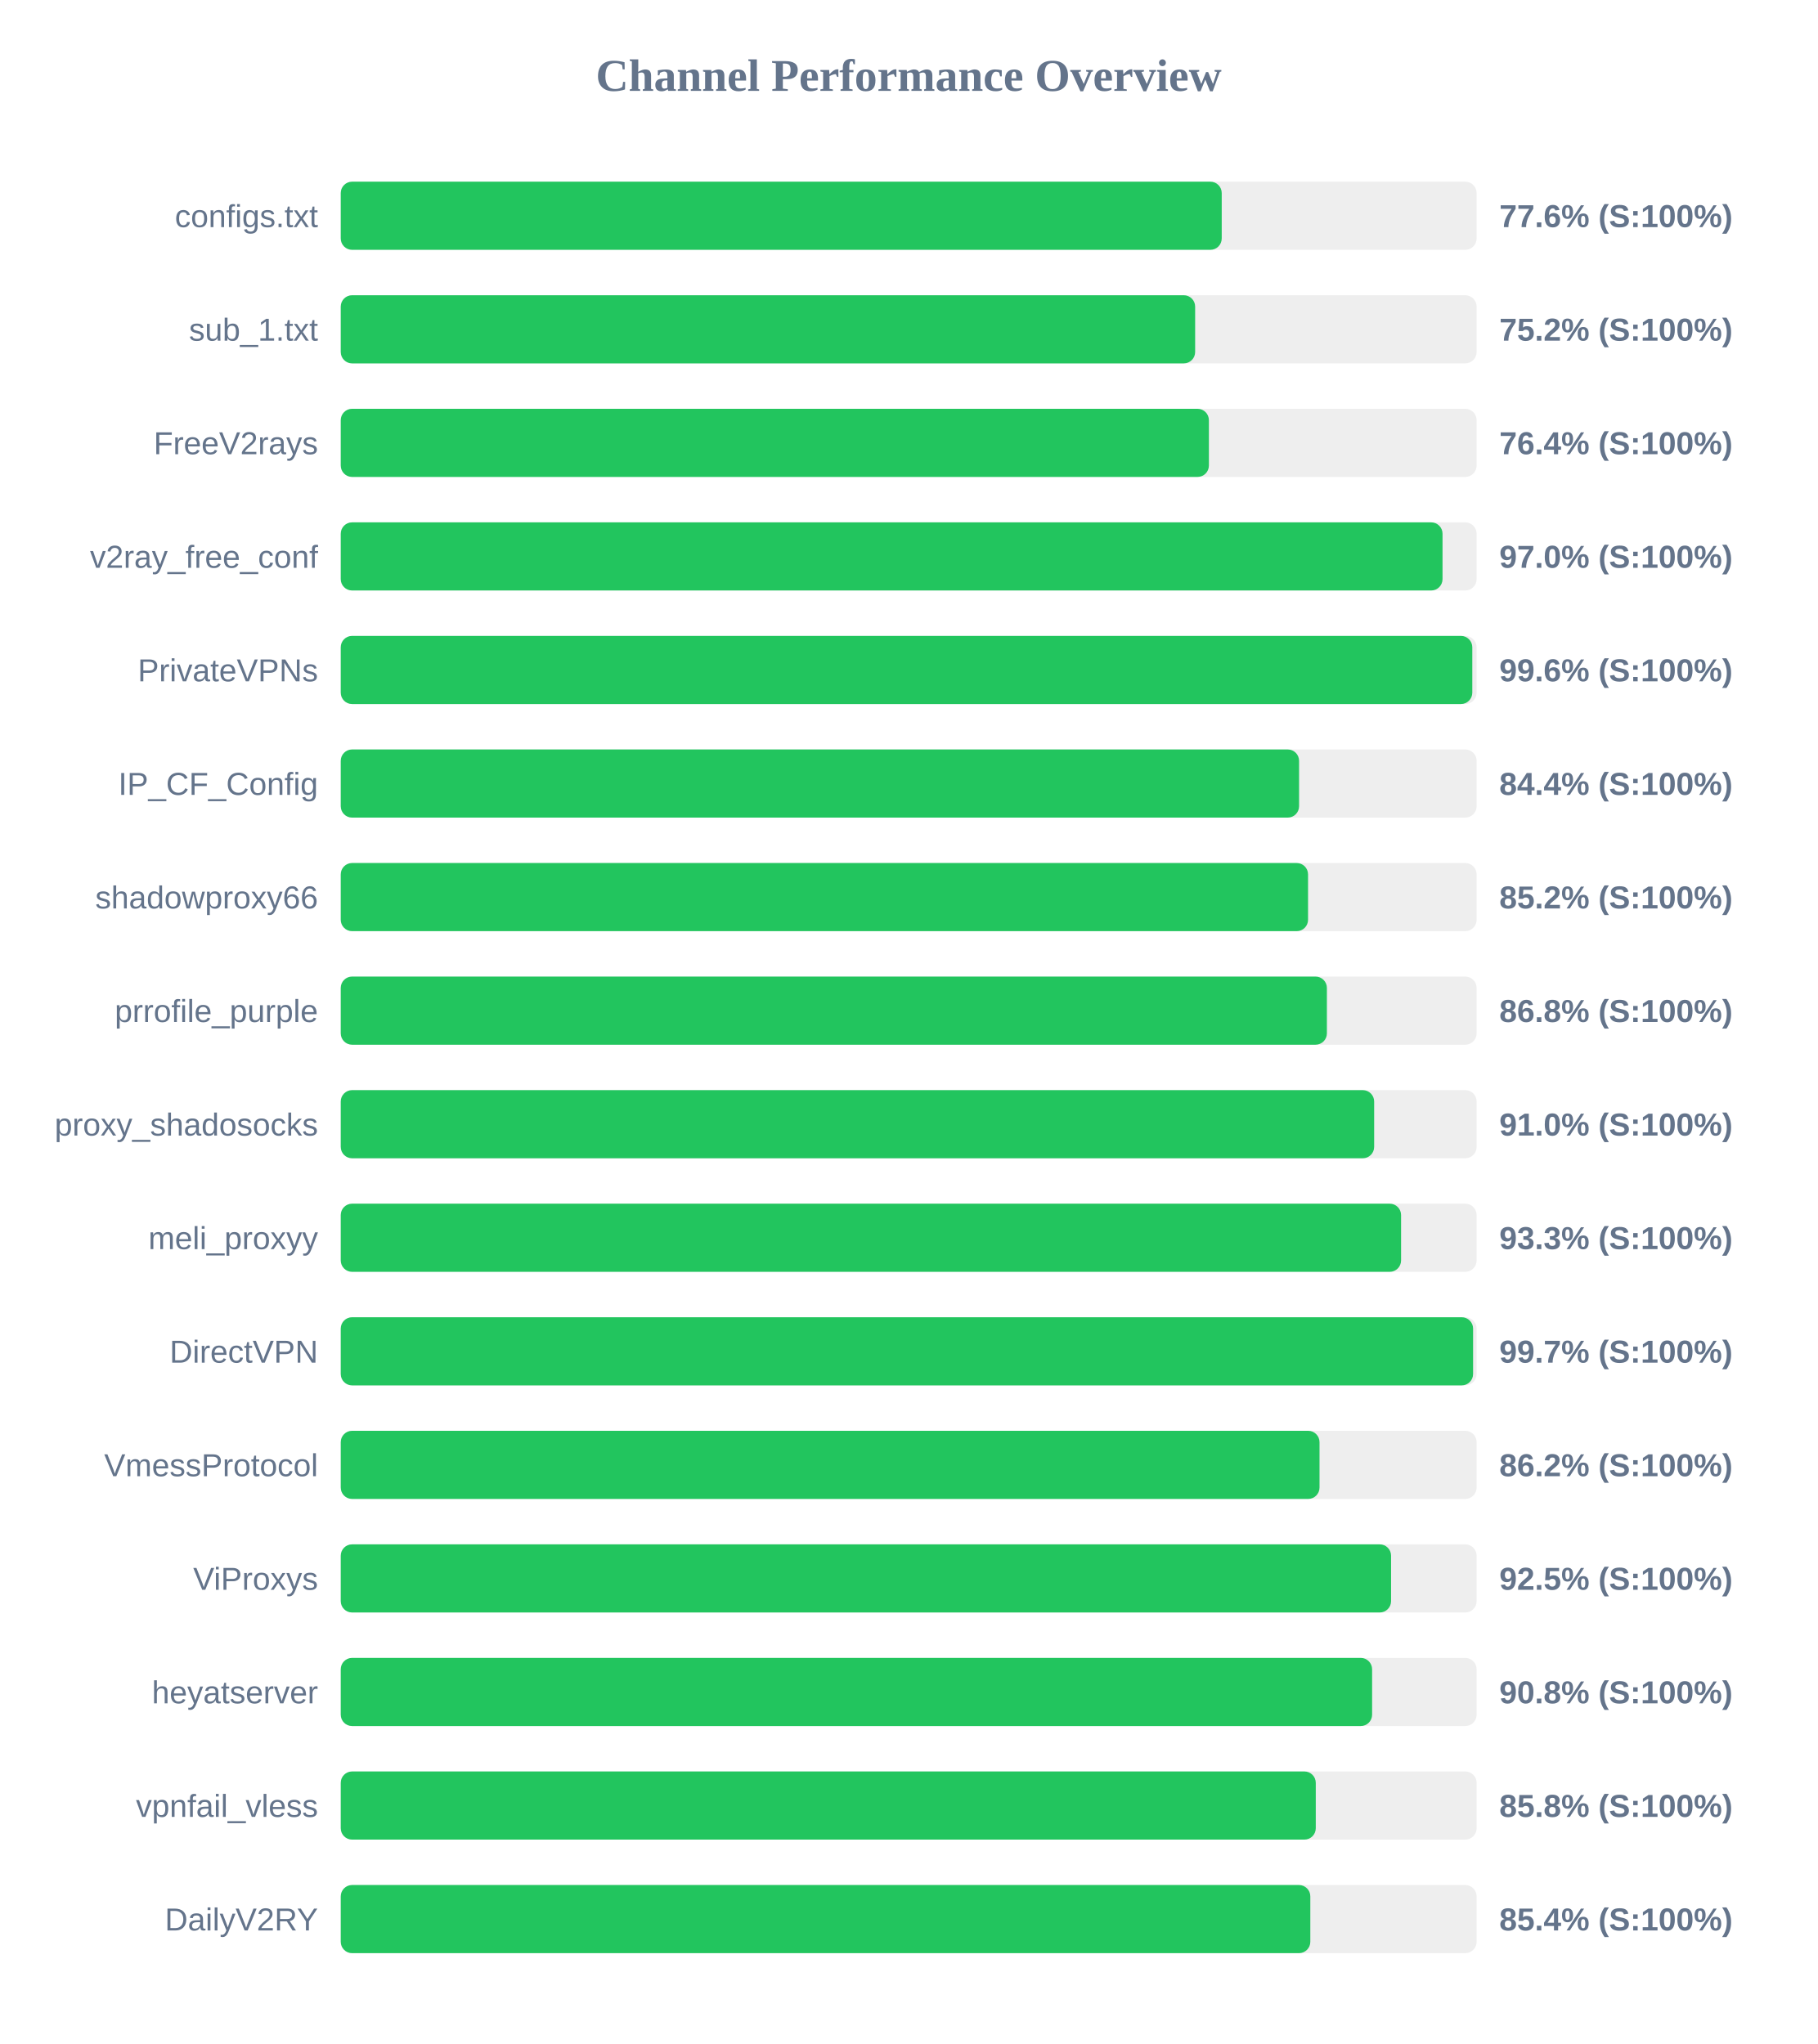
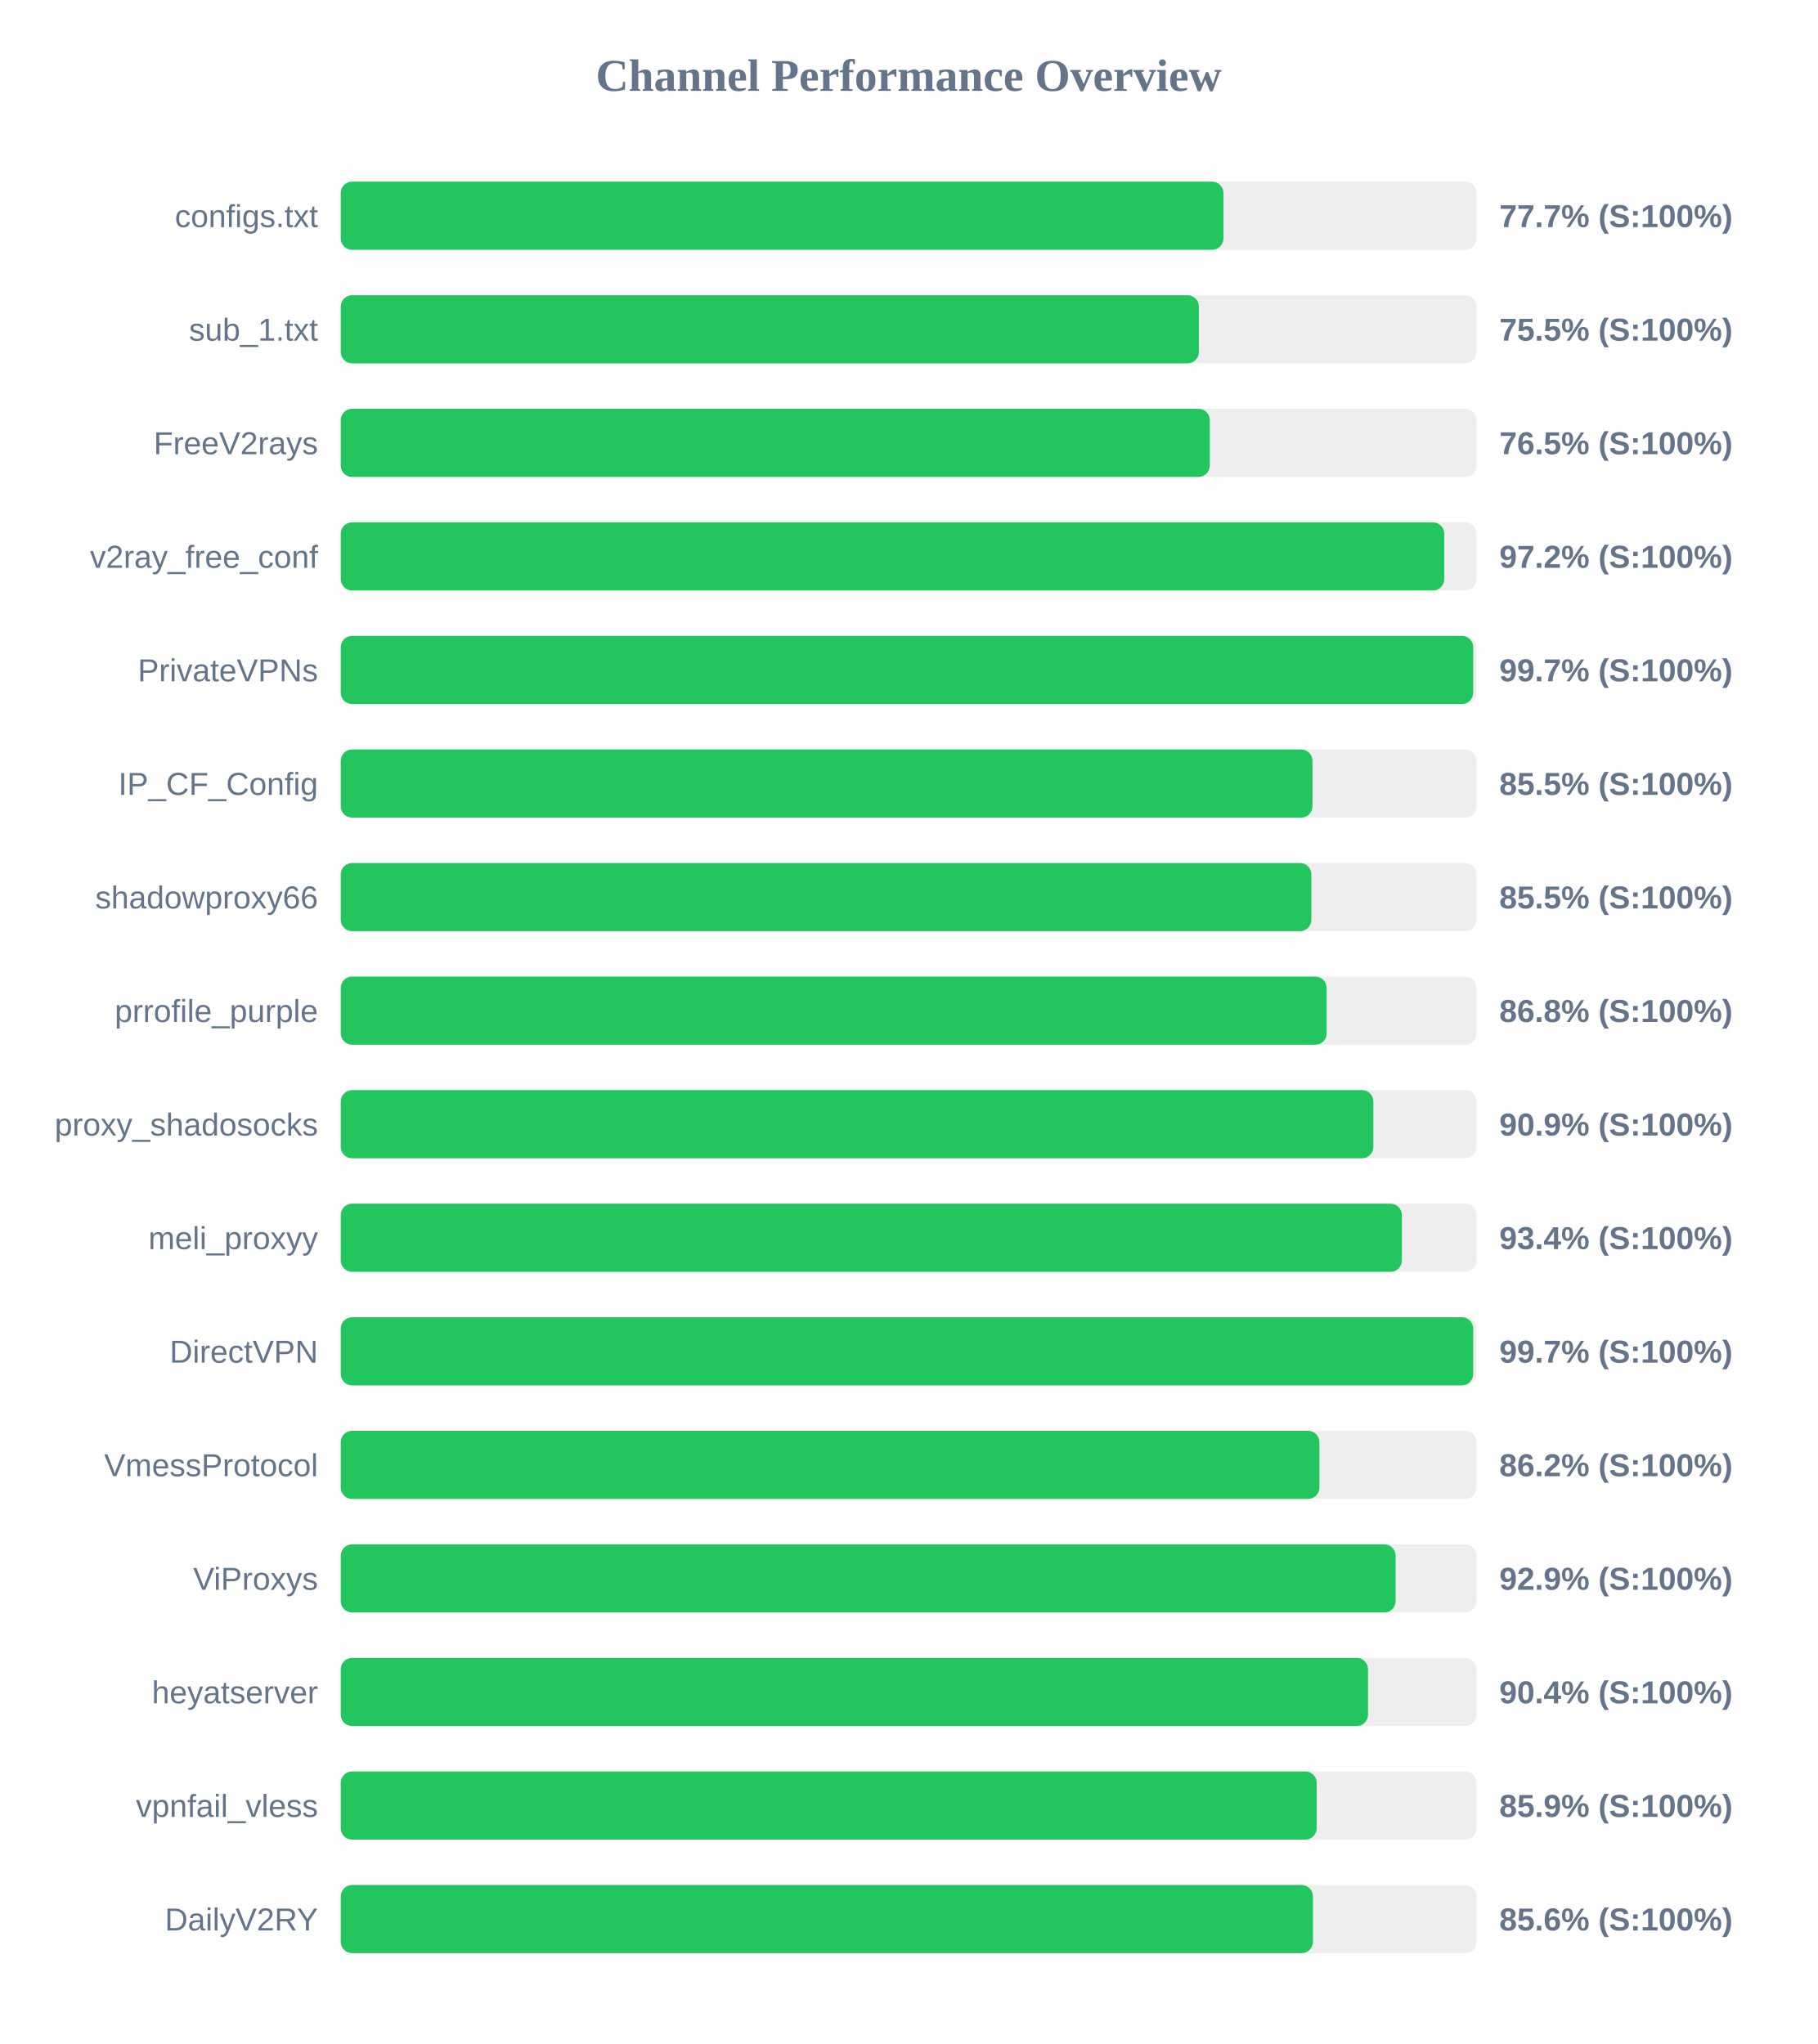
<svg xmlns="http://www.w3.org/2000/svg" width="800" height="900" version="1.1">
  <style>
        .row { font: 14px Arial; fill: #64748b; }
        .score { font: bold 14px Arial; fill: #64748b; }
    </style>
  <text x="400" y="40" text-anchor="middle" font-size="20px" font-weight="bold" fill="#64748b">Channel Performance Overview</text>
  <rect x="150" y="80" width="500" height="30" fill="#eee" rx="5" />
-   <rect x="150" y="80" width="387.8" height="30" fill="#22c55e" rx="5" />
+   <rect x="150" y="80" width="388.55" height="30" fill="#22c55e" rx="5" />
  <text x="140" y="100" text-anchor="end" class="row">configs.txt</text>
-   <text x="660" y="100" text-anchor="start" class="score">77.6% (S:100%)</text>
+   <text x="660" y="100" text-anchor="start" class="score">77.7% (S:100%)</text>
  <rect x="150" y="130" width="500" height="30" fill="#eee" rx="5" />
-   <rect x="150" y="130" width="376.1" height="30" fill="#22c55e" rx="5" />
+   <rect x="150" y="130" width="377.75" height="30" fill="#22c55e" rx="5" />
  <text x="140" y="150" text-anchor="end" class="row">sub_1.txt</text>
-   <text x="660" y="150" text-anchor="start" class="score">75.2% (S:100%)</text>
+   <text x="660" y="150" text-anchor="start" class="score">75.5% (S:100%)</text>
  <rect x="150" y="180" width="500" height="30" fill="#eee" rx="5" />
-   <rect x="150" y="180" width="382.15" height="30" fill="#22c55e" rx="5" />
+   <rect x="150" y="180" width="382.55" height="30" fill="#22c55e" rx="5" />
  <text x="140" y="200" text-anchor="end" class="row">FreeV2rays</text>
-   <text x="660" y="200" text-anchor="start" class="score">76.4% (S:100%)</text>
+   <text x="660" y="200" text-anchor="start" class="score">76.5% (S:100%)</text>
  <rect x="150" y="230" width="500" height="30" fill="#eee" rx="5" />
-   <rect x="150" y="230" width="485.0" height="30" fill="#22c55e" rx="5" />
+   <rect x="150" y="230" width="485.75" height="30" fill="#22c55e" rx="5" />
  <text x="140" y="250" text-anchor="end" class="row">v2ray_free_conf</text>
-   <text x="660" y="250" text-anchor="start" class="score">97.0% (S:100%)</text>
+   <text x="660" y="250" text-anchor="start" class="score">97.2% (S:100%)</text>
  <rect x="150" y="280" width="500" height="30" fill="#eee" rx="5" />
-   <rect x="150" y="280" width="498.1" height="30" fill="#22c55e" rx="5" />
+   <rect x="150" y="280" width="498.5" height="30" fill="#22c55e" rx="5" />
  <text x="140" y="300" text-anchor="end" class="row">PrivateVPNs</text>
-   <text x="660" y="300" text-anchor="start" class="score">99.6% (S:100%)</text>
+   <text x="660" y="300" text-anchor="start" class="score">99.7% (S:100%)</text>
  <rect x="150" y="330" width="500" height="30" fill="#eee" rx="5" />
-   <rect x="150" y="330" width="421.85" height="30" fill="#22c55e" rx="5" />
+   <rect x="150" y="330" width="427.75" height="30" fill="#22c55e" rx="5" />
  <text x="140" y="350" text-anchor="end" class="row">IP_CF_Config</text>
-   <text x="660" y="350" text-anchor="start" class="score">84.4% (S:100%)</text>
+   <text x="660" y="350" text-anchor="start" class="score">85.5% (S:100%)</text>
  <rect x="150" y="380" width="500" height="30" fill="#eee" rx="5" />
-   <rect x="150" y="380" width="425.8" height="30" fill="#22c55e" rx="5" />
+   <rect x="150" y="380" width="427.25" height="30" fill="#22c55e" rx="5" />
  <text x="140" y="400" text-anchor="end" class="row">shadowproxy66</text>
-   <text x="660" y="400" text-anchor="start" class="score">85.2% (S:100%)</text>
+   <text x="660" y="400" text-anchor="start" class="score">85.5% (S:100%)</text>
  <rect x="150" y="430" width="500" height="30" fill="#eee" rx="5" />
-   <rect x="150" y="430" width="434.1" height="30" fill="#22c55e" rx="5" />
+   <rect x="150" y="430" width="434.0" height="30" fill="#22c55e" rx="5" />
  <text x="140" y="450" text-anchor="end" class="row">prrofile_purple</text>
  <text x="660" y="450" text-anchor="start" class="score">86.8% (S:100%)</text>
  <rect x="150" y="480" width="500" height="30" fill="#eee" rx="5" />
-   <rect x="150" y="480" width="454.9" height="30" fill="#22c55e" rx="5" />
+   <rect x="150" y="480" width="454.55" height="30" fill="#22c55e" rx="5" />
  <text x="140" y="500" text-anchor="end" class="row">proxy_shadosocks</text>
-   <text x="660" y="500" text-anchor="start" class="score">91.0% (S:100%)</text>
+   <text x="660" y="500" text-anchor="start" class="score">90.9% (S:100%)</text>
  <rect x="150" y="530" width="500" height="30" fill="#eee" rx="5" />
-   <rect x="150" y="530" width="466.75" height="30" fill="#22c55e" rx="5" />
+   <rect x="150" y="530" width="467.1" height="30" fill="#22c55e" rx="5" />
  <text x="140" y="550" text-anchor="end" class="row">meli_proxyy</text>
-   <text x="660" y="550" text-anchor="start" class="score">93.3% (S:100%)</text>
+   <text x="660" y="550" text-anchor="start" class="score">93.4% (S:100%)</text>
  <rect x="150" y="580" width="500" height="30" fill="#eee" rx="5" />
-   <rect x="150" y="580" width="498.45" height="30" fill="#22c55e" rx="5" />
+   <rect x="150" y="580" width="498.5" height="30" fill="#22c55e" rx="5" />
  <text x="140" y="600" text-anchor="end" class="row">DirectVPN</text>
  <text x="660" y="600" text-anchor="start" class="score">99.7% (S:100%)</text>
  <rect x="150" y="630" width="500" height="30" fill="#eee" rx="5" />
-   <rect x="150" y="630" width="430.85" height="30" fill="#22c55e" rx="5" />
+   <rect x="150" y="630" width="430.8" height="30" fill="#22c55e" rx="5" />
  <text x="140" y="650" text-anchor="end" class="row">VmessProtocol</text>
  <text x="660" y="650" text-anchor="start" class="score">86.2% (S:100%)</text>
  <rect x="150" y="680" width="500" height="30" fill="#eee" rx="5" />
-   <rect x="150" y="680" width="462.35" height="30" fill="#22c55e" rx="5" />
+   <rect x="150" y="680" width="464.35" height="30" fill="#22c55e" rx="5" />
  <text x="140" y="700" text-anchor="end" class="row">ViProxys</text>
-   <text x="660" y="700" text-anchor="start" class="score">92.5% (S:100%)</text>
+   <text x="660" y="700" text-anchor="start" class="score">92.9% (S:100%)</text>
  <rect x="150" y="730" width="500" height="30" fill="#eee" rx="5" />
-   <rect x="150" y="730" width="454.0" height="30" fill="#22c55e" rx="5" />
+   <rect x="150" y="730" width="452.2" height="30" fill="#22c55e" rx="5" />
  <text x="140" y="750" text-anchor="end" class="row">heyatserver</text>
-   <text x="660" y="750" text-anchor="start" class="score">90.8% (S:100%)</text>
+   <text x="660" y="750" text-anchor="start" class="score">90.4% (S:100%)</text>
  <rect x="150" y="780" width="500" height="30" fill="#eee" rx="5" />
-   <rect x="150" y="780" width="429.2" height="30" fill="#22c55e" rx="5" />
+   <rect x="150" y="780" width="429.6" height="30" fill="#22c55e" rx="5" />
  <text x="140" y="800" text-anchor="end" class="row">vpnfail_vless</text>
-   <text x="660" y="800" text-anchor="start" class="score">85.8% (S:100%)</text>
+   <text x="660" y="800" text-anchor="start" class="score">85.9% (S:100%)</text>
  <rect x="150" y="830" width="500" height="30" fill="#eee" rx="5" />
-   <rect x="150" y="830" width="426.8" height="30" fill="#22c55e" rx="5" />
+   <rect x="150" y="830" width="427.95" height="30" fill="#22c55e" rx="5" />
  <text x="140" y="850" text-anchor="end" class="row">DailyV2RY</text>
-   <text x="660" y="850" text-anchor="start" class="score">85.4% (S:100%)</text>
+   <text x="660" y="850" text-anchor="start" class="score">85.6% (S:100%)</text>
</svg>
